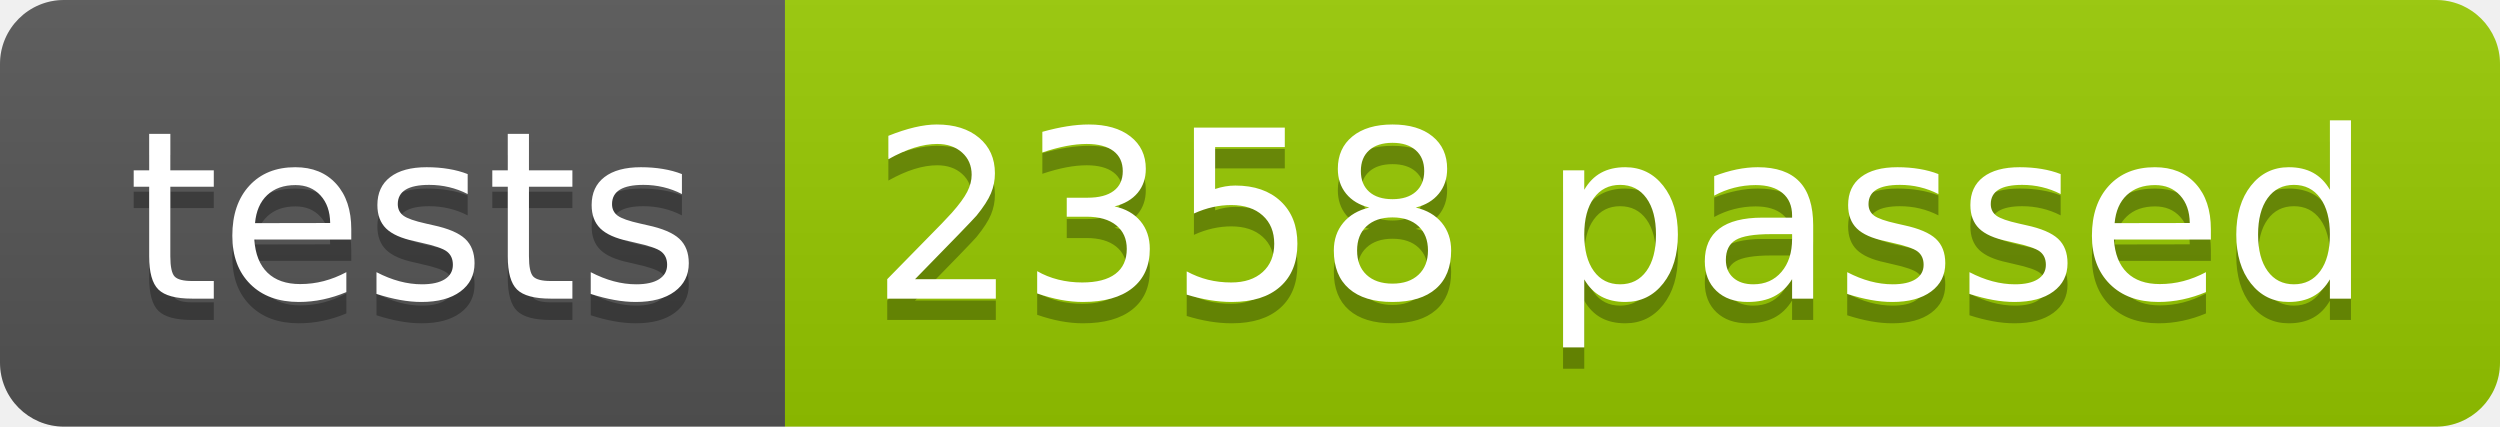
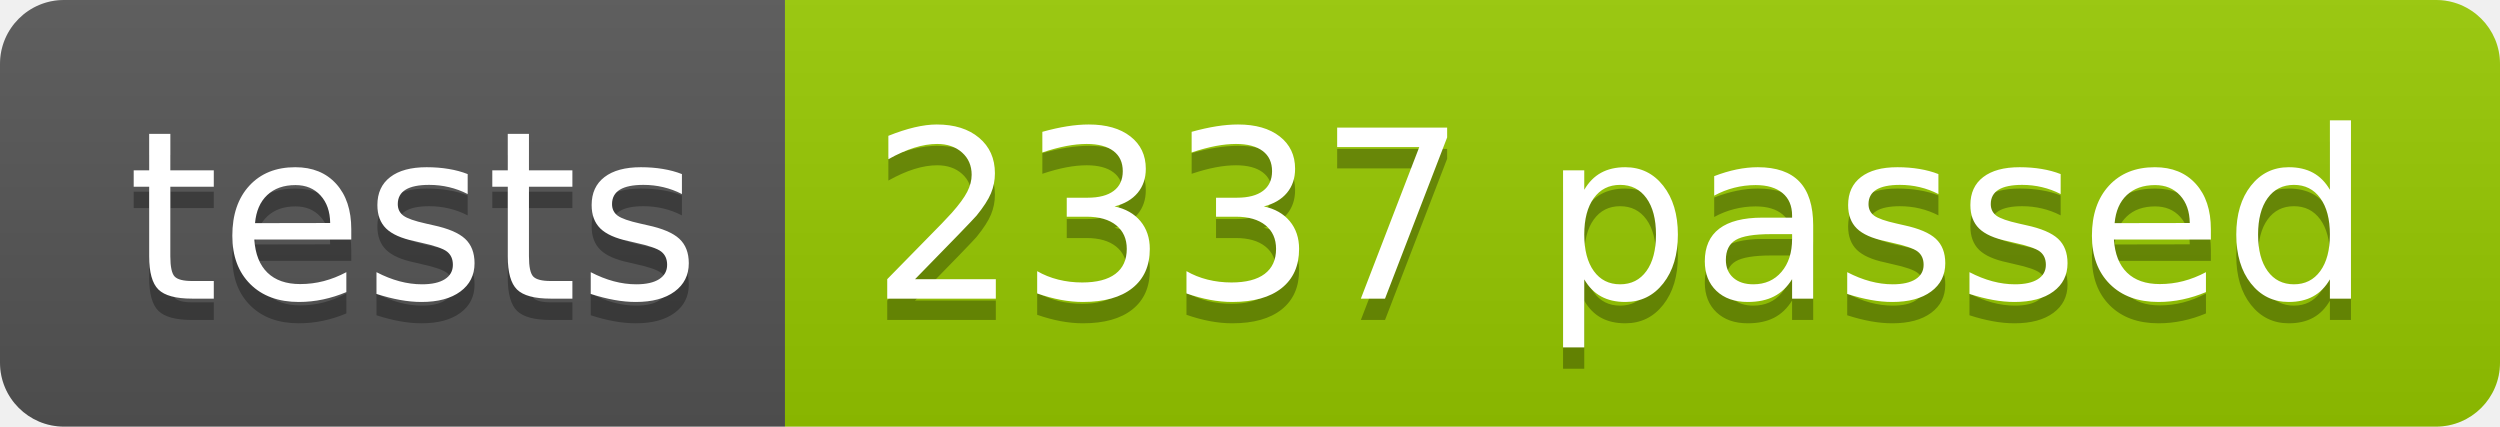
<svg xmlns="http://www.w3.org/2000/svg" width="117.2" height="20">
  <linearGradient id="smooth" x2="0" y2="100%">
    <stop offset="0" stop-color="#bbb" stop-opacity=".1" />
    <stop offset="1" stop-opacity=".1" />
  </linearGradient>
  <clipPath id="round">
    <rect width="117.2" height="20" rx="3" fill="#fff" />
  </clipPath>
  <g clip-path="url(#round)">
    <rect width="36.8" height="20" fill="#555" />
    <rect x="36.8" width="80.4" height="20" fill="#97CA00" />
    <rect width="117.2" height="20" fill="url(#smooth)" />
  </g>
  <g fill="#fff" text-anchor="middle" font-family="DejaVu Sans,Verdana,Geneva,sans-serif" font-size="110">
    <text x="194.0" y="150" fill="#010101" fill-opacity=".3" transform="scale(0.1)" textLength="268.0" lengthAdjust="spacing">tests</text>
    <text x="194.0" y="140" transform="scale(0.1)" textLength="268.0" lengthAdjust="spacing">tests</text>
-     <text x="760.0" y="150" fill="#010101" fill-opacity=".3" transform="scale(0.1)" textLength="704.0" lengthAdjust="spacing">2358 passed</text>
-     <text x="760.0" y="140" transform="scale(0.1)" textLength="704.0" lengthAdjust="spacing">2358 passed</text>
+     <text x="760.0" y="150" fill="#010101" fill-opacity=".3" transform="scale(0.1)" textLength="704.0" lengthAdjust="spacing">2337 passed</text>
+     <text x="760.0" y="140" transform="scale(0.1)" textLength="704.0" lengthAdjust="spacing">2337 passed</text>
  </g>
</svg>
